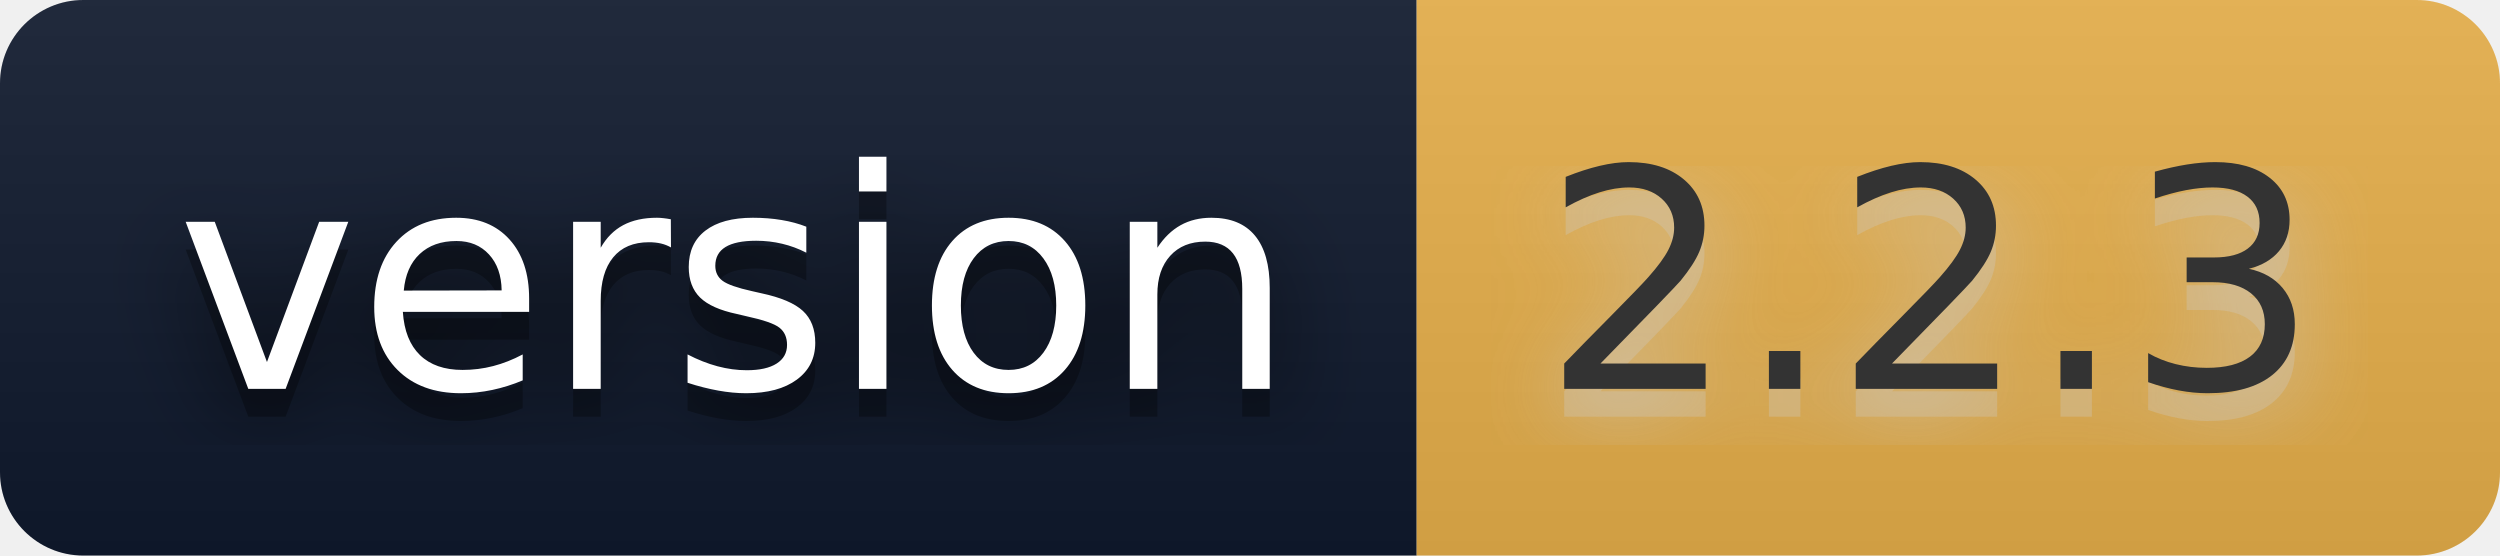
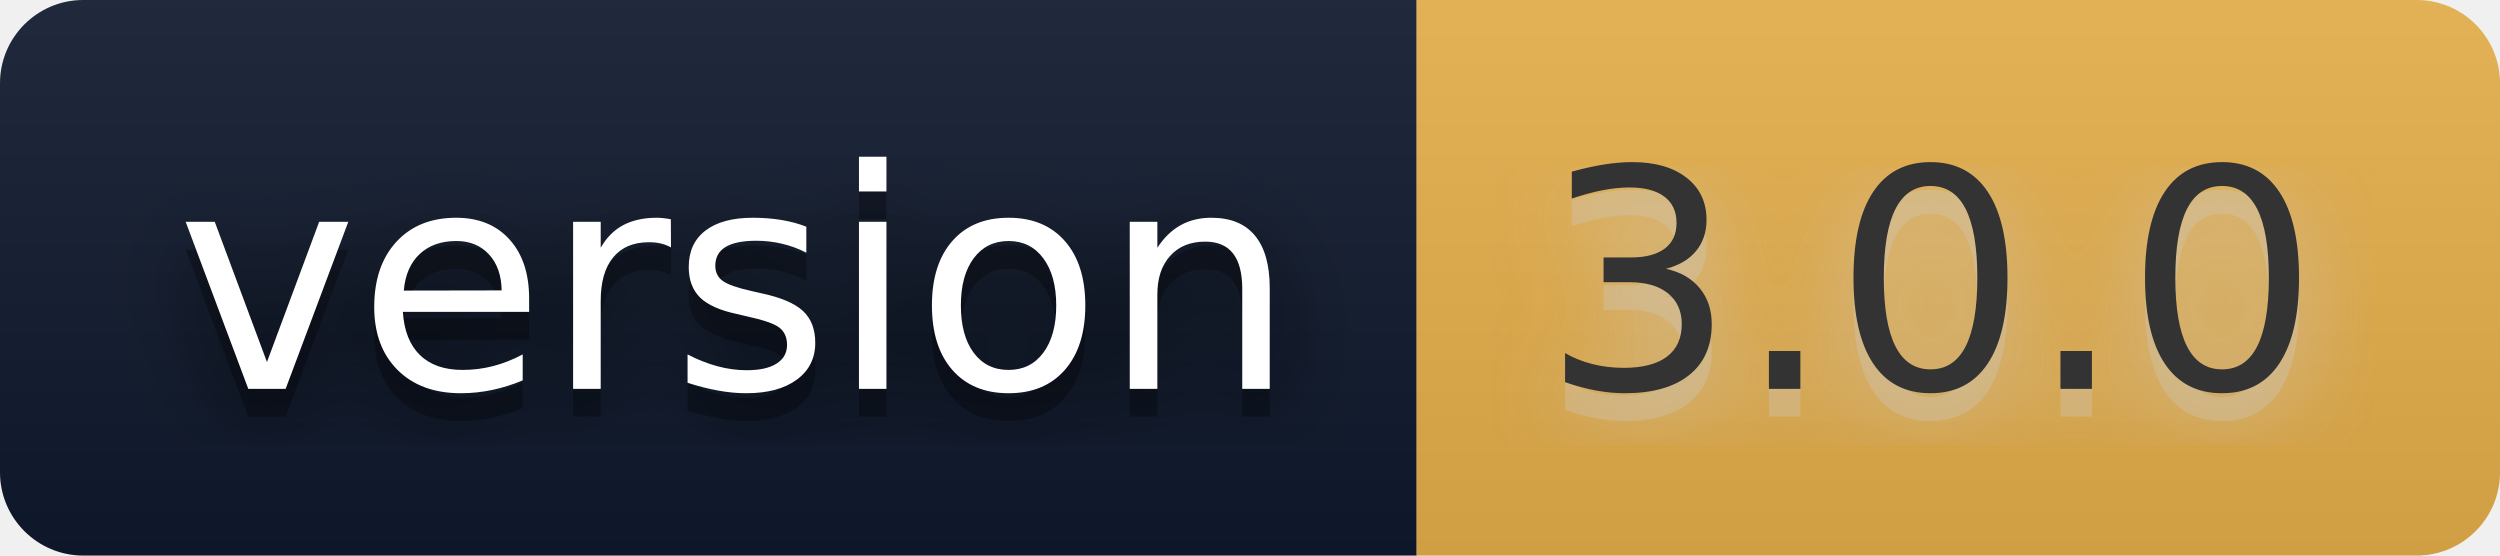
- <svg xmlns="http://www.w3.org/2000/svg" width="90" height="20" role="img" aria-label="version: 2.2.3">
+ <svg xmlns="http://www.w3.org/2000/svg" width="90" height="20" role="img" aria-label="version: 3.0.0">
  <filter id="blur">
    <feGaussianBlur stdDeviation="16" />
  </filter>
  <linearGradient id="s" x2="0" y2="100%">
    <stop offset="0" stop-color="#bbb" stop-opacity=".1" />
    <stop offset="1" stop-opacity=".1" />
  </linearGradient>
  <clipPath id="r">
    <rect width="90" height="20" rx="3" />
  </clipPath>
  <g clip-path="url(#r)">
    <rect width="51" height="20" fill="#101a2e" />
    <rect x="51" width="39" height="20" fill="#e8b04b" />
    <rect width="90" height="20" fill="url(#s)" />
  </g>
  <g fill="#fff" text-anchor="middle" font-family="Verdana,Geneva,DejaVu Sans,sans-serif" text-rendering="geometricPrecision" font-size="110">
    <g transform="scale(.1)">
      <g aria-hidden="true" fill="#010101">
        <text x="265" y="150" fill-opacity=".8" filter="url(#blur)" textLength="410">version</text>
        <text x="265" y="150" fill-opacity=".3" textLength="410">version</text>
      </g>
      <text x="265" y="140" textLength="410">version</text>
    </g>
    <g transform="scale(.1)">
      <g aria-hidden="true" fill="#ccc">
-         <text x="695" y="150" fill-opacity=".8" filter="url(#blur)" textLength="290">2.2.3</text>
-         <text x="695" y="150" fill-opacity=".3" textLength="290">2.2.3</text>
+         <text x="695" y="150" fill-opacity=".8" filter="url(#blur)" textLength="290">3.0.0</text>
+         <text x="695" y="150" fill-opacity=".3" textLength="290">3.0.0</text>
      </g>
-       <text x="695" y="140" textLength="290" fill="#333">2.2.3</text>
+       <text x="695" y="140" textLength="290" fill="#333">3.0.0</text>
    </g>
  </g>
</svg>
